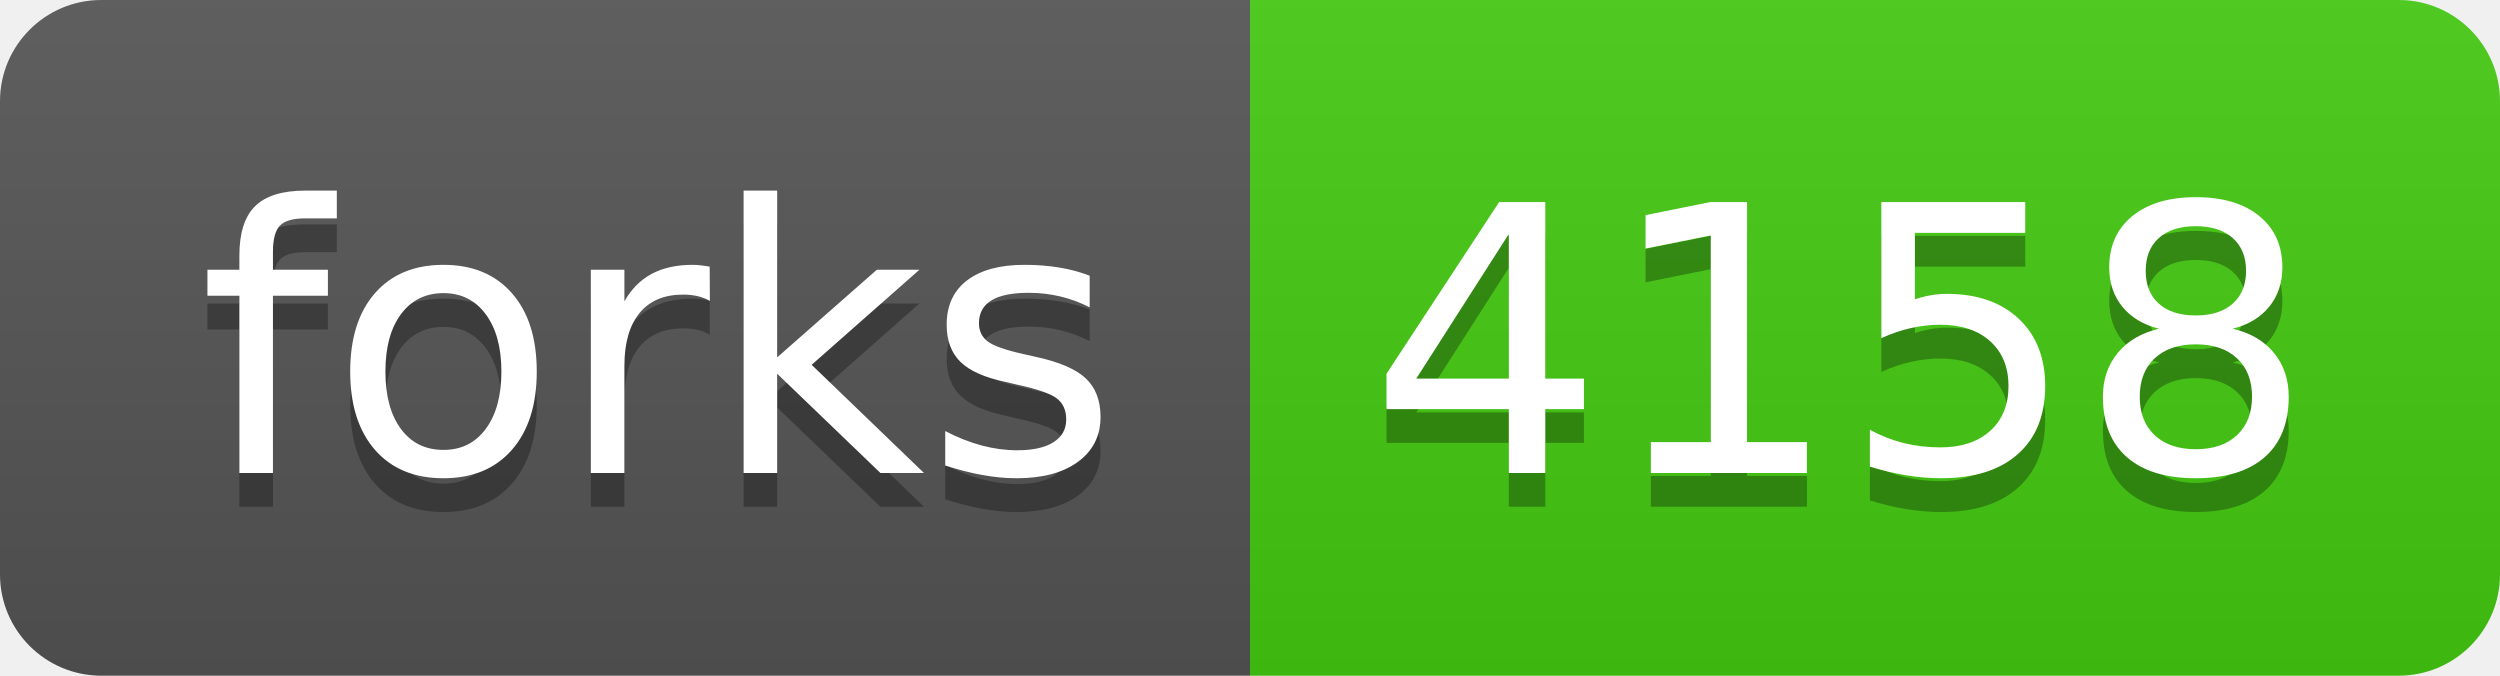
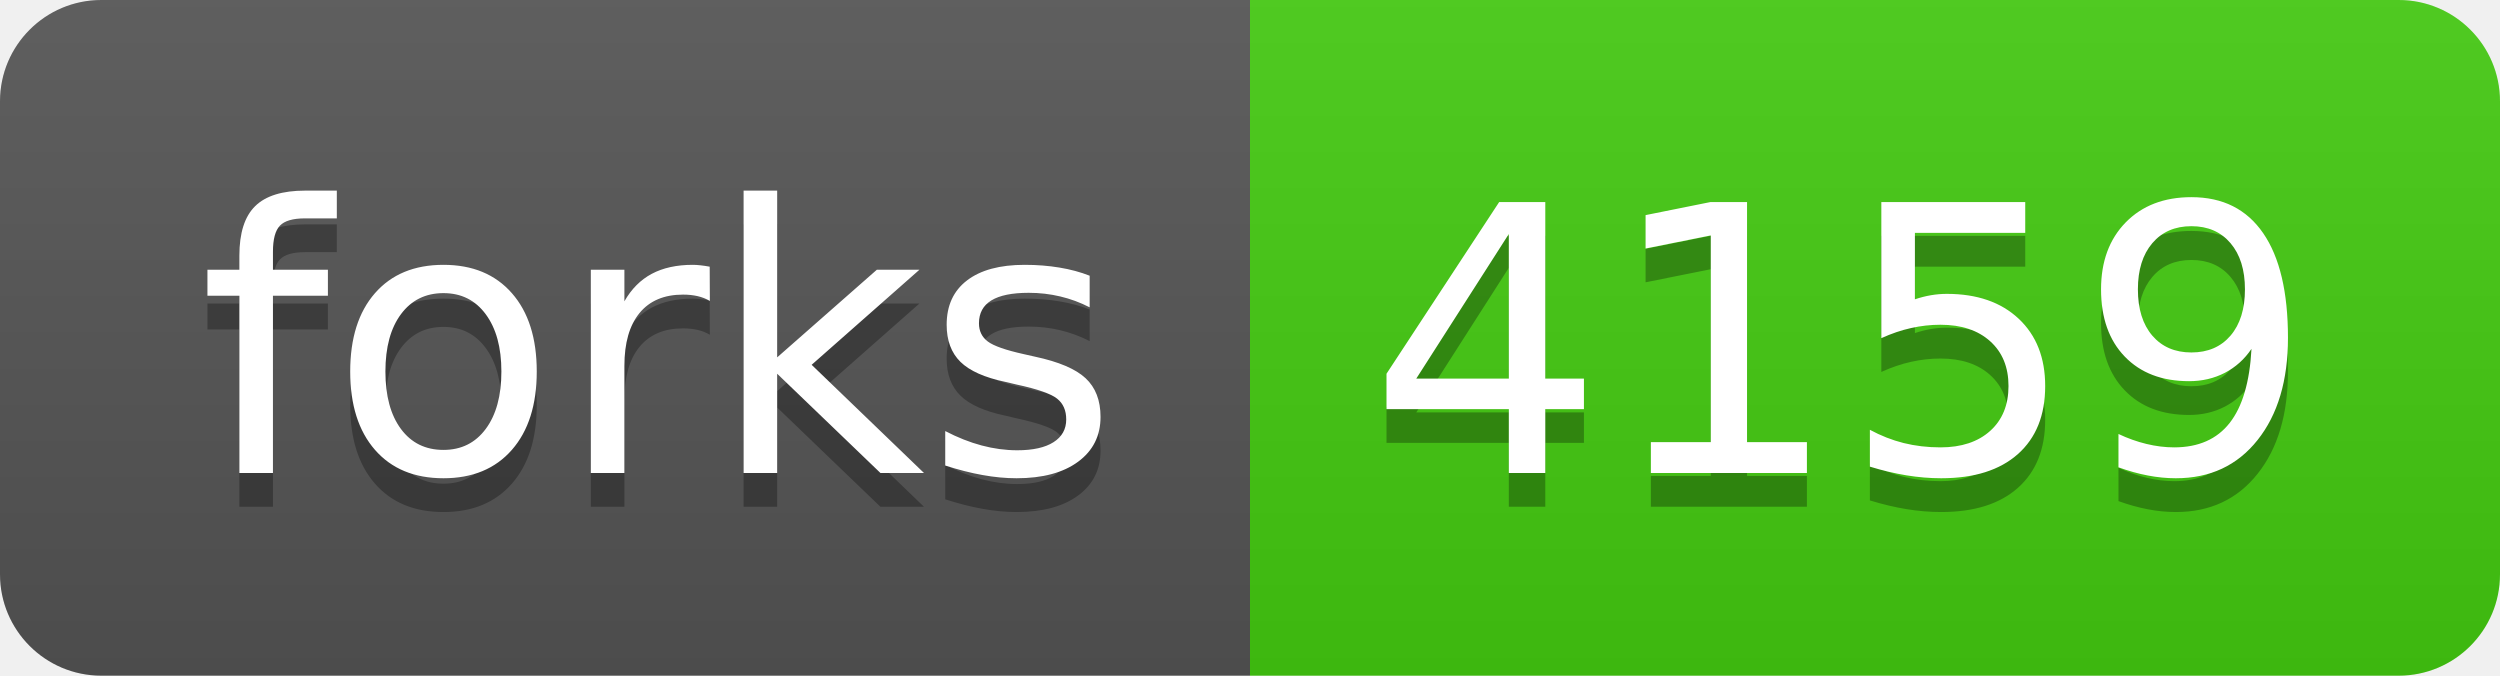
- <svg xmlns="http://www.w3.org/2000/svg" width="74" height="20" role="img" aria-label="forks: 4158">
+ <svg xmlns="http://www.w3.org/2000/svg" width="74" height="20" role="img" aria-label="forks: 4159">
  <linearGradient id="s" x2="0" y2="100%">
    <stop offset="0" stop-color="#bbb" stop-opacity=".1" />
    <stop offset="1" stop-opacity=".1" />
  </linearGradient>
  <clipPath id="r">
    <rect width="74" height="20" rx="3" fill="#fff" />
  </clipPath>
  <g clip-path="url(#r)">
    <rect width="37" height="20" fill="#555" />
    <rect x="37" width="37" height="20" fill="#4c1" />
    <rect width="74" height="20" fill="url(#s)" />
  </g>
  <g fill="#fff" text-anchor="middle" font-family="Verdana,Geneva,DejaVu Sans,sans-serif" text-rendering="geometricPrecision" font-size="110">
    <text aria-hidden="true" x="195" y="150" fill="#010101" fill-opacity=".3" transform="scale(.1)" textLength="270">forks</text>
    <text x="195" y="140" transform="scale(.1)" fill="#fff" textLength="270">forks</text>
-     <text aria-hidden="true" x="545" y="150" fill="#010101" fill-opacity=".3" transform="scale(.1)" textLength="270">4158</text>
-     <text x="545" y="140" transform="scale(.1)" fill="#fff" textLength="270">4158</text>
+     <text aria-hidden="true" x="545" y="150" fill="#010101" fill-opacity=".3" transform="scale(.1)" textLength="270">4159</text>
+     <text x="545" y="140" transform="scale(.1)" fill="#fff" textLength="270">4159</text>
  </g>
</svg>
